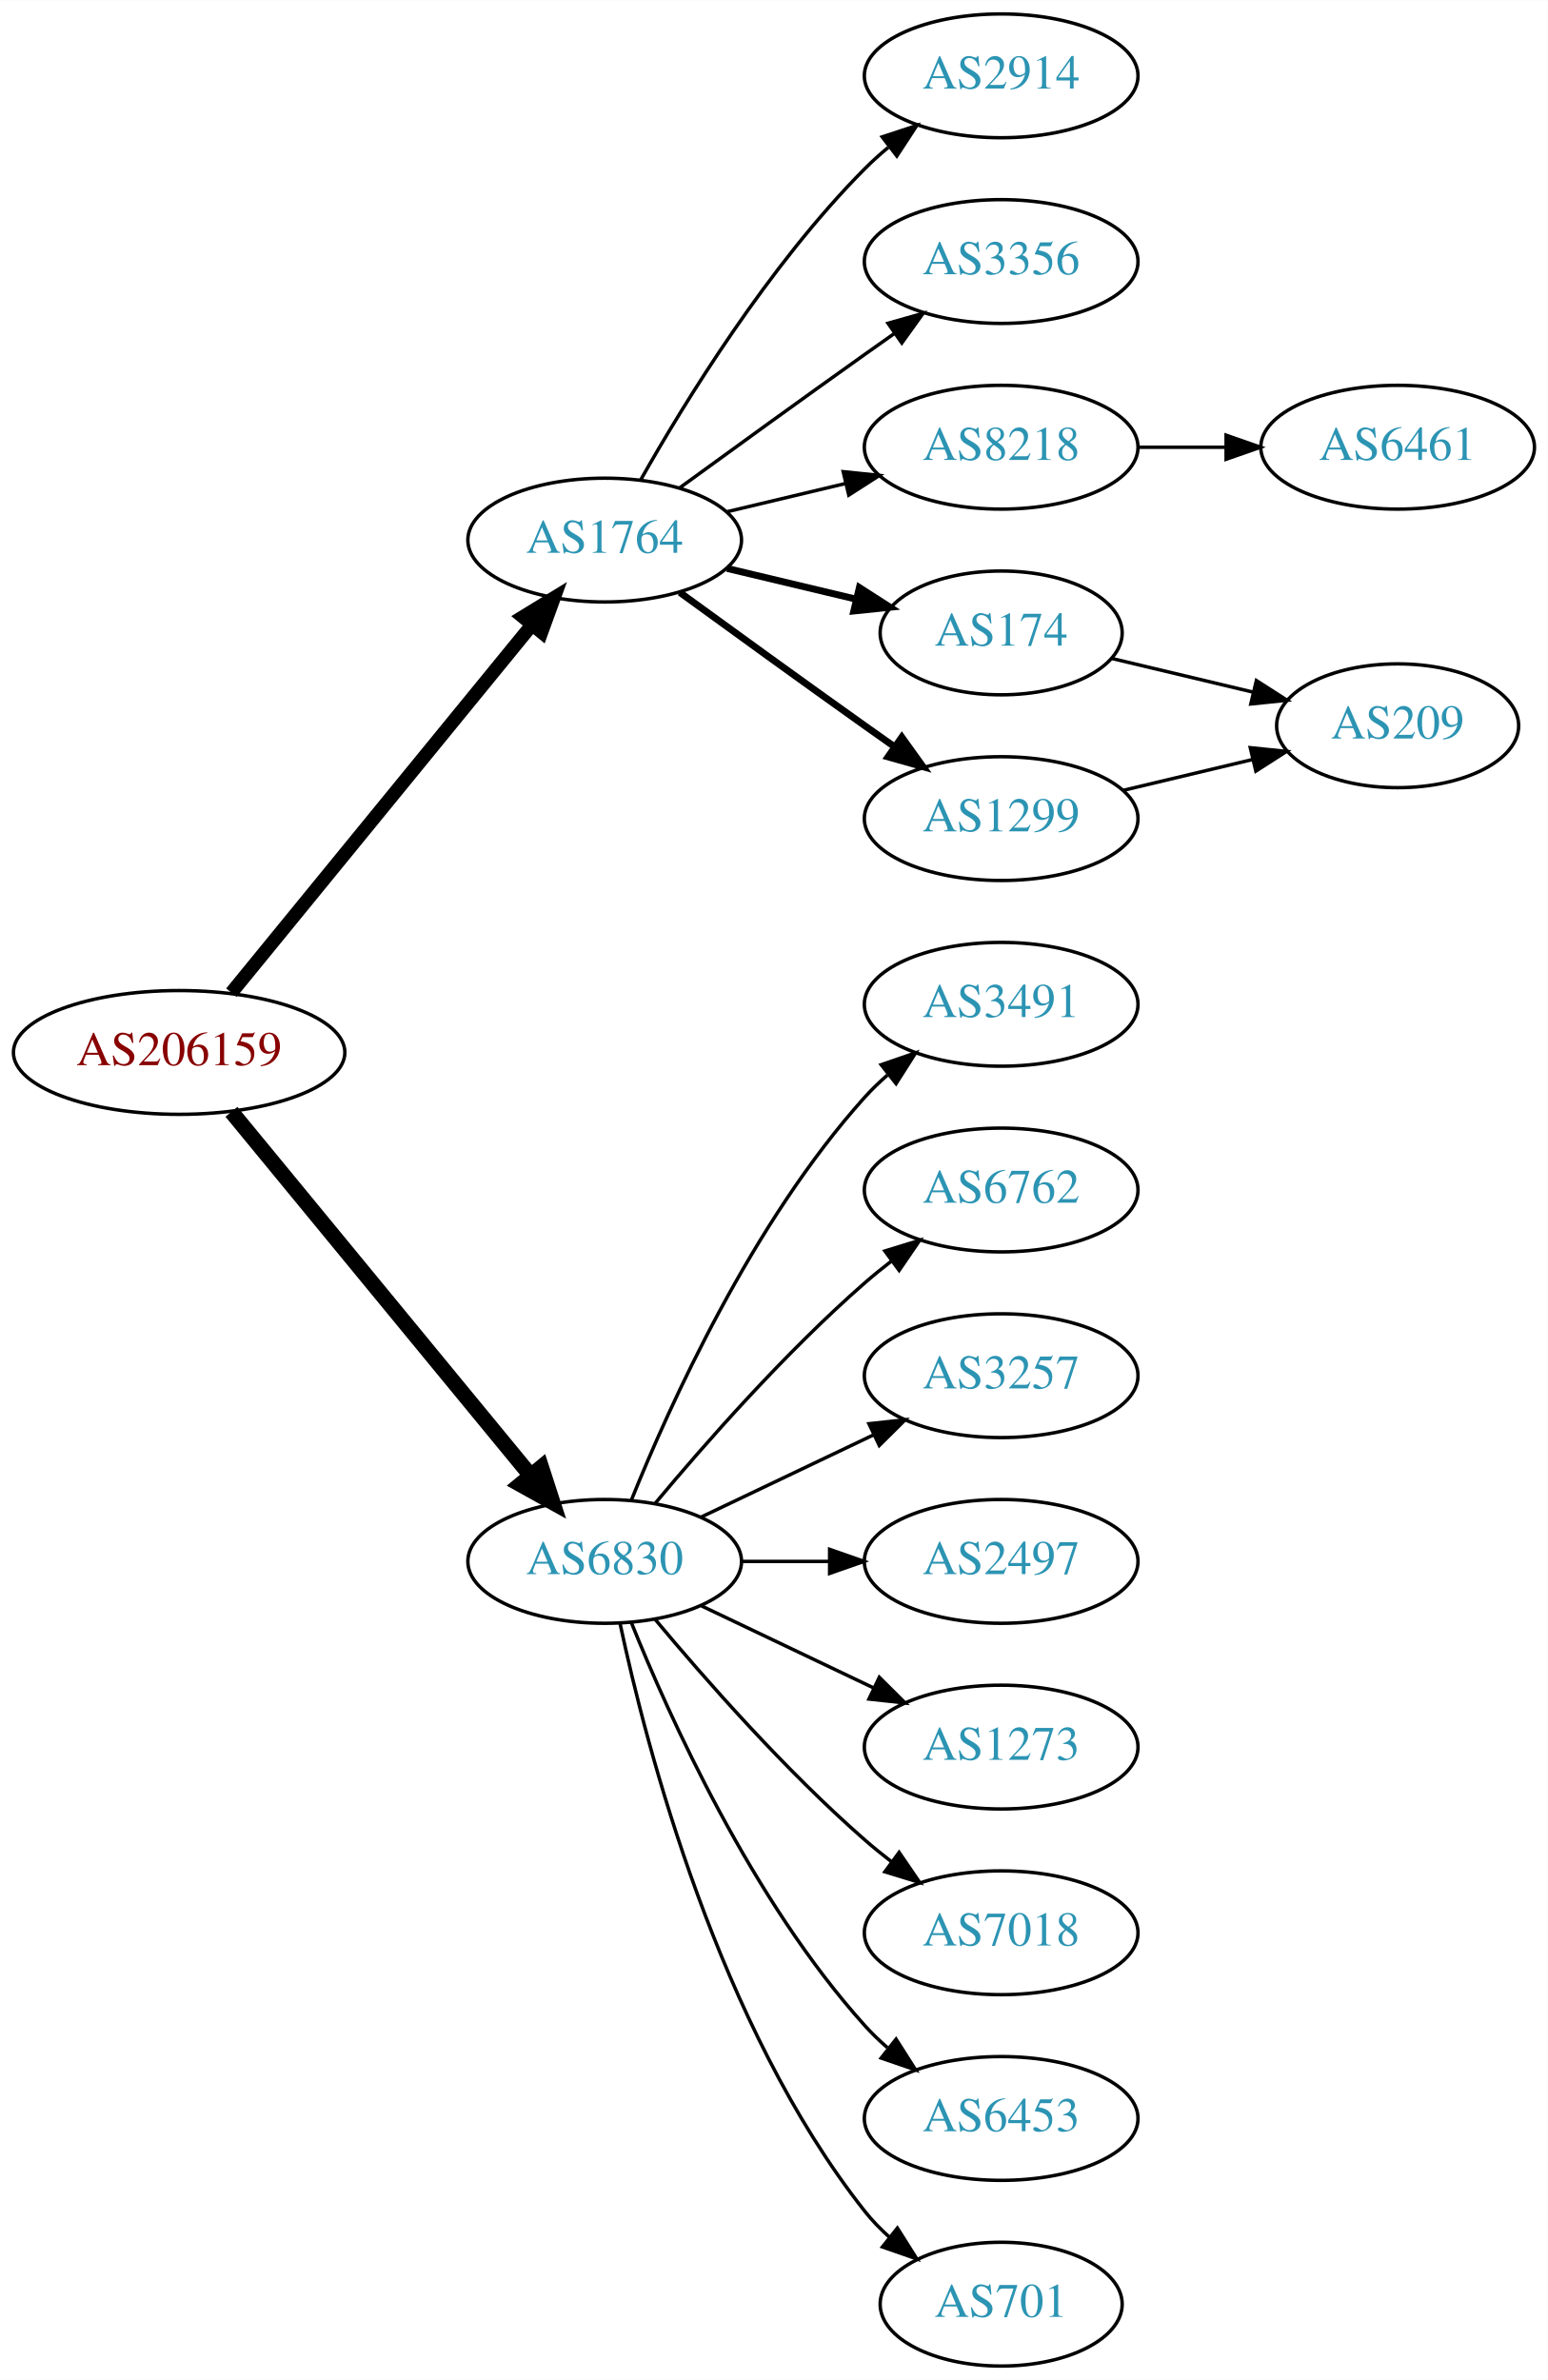
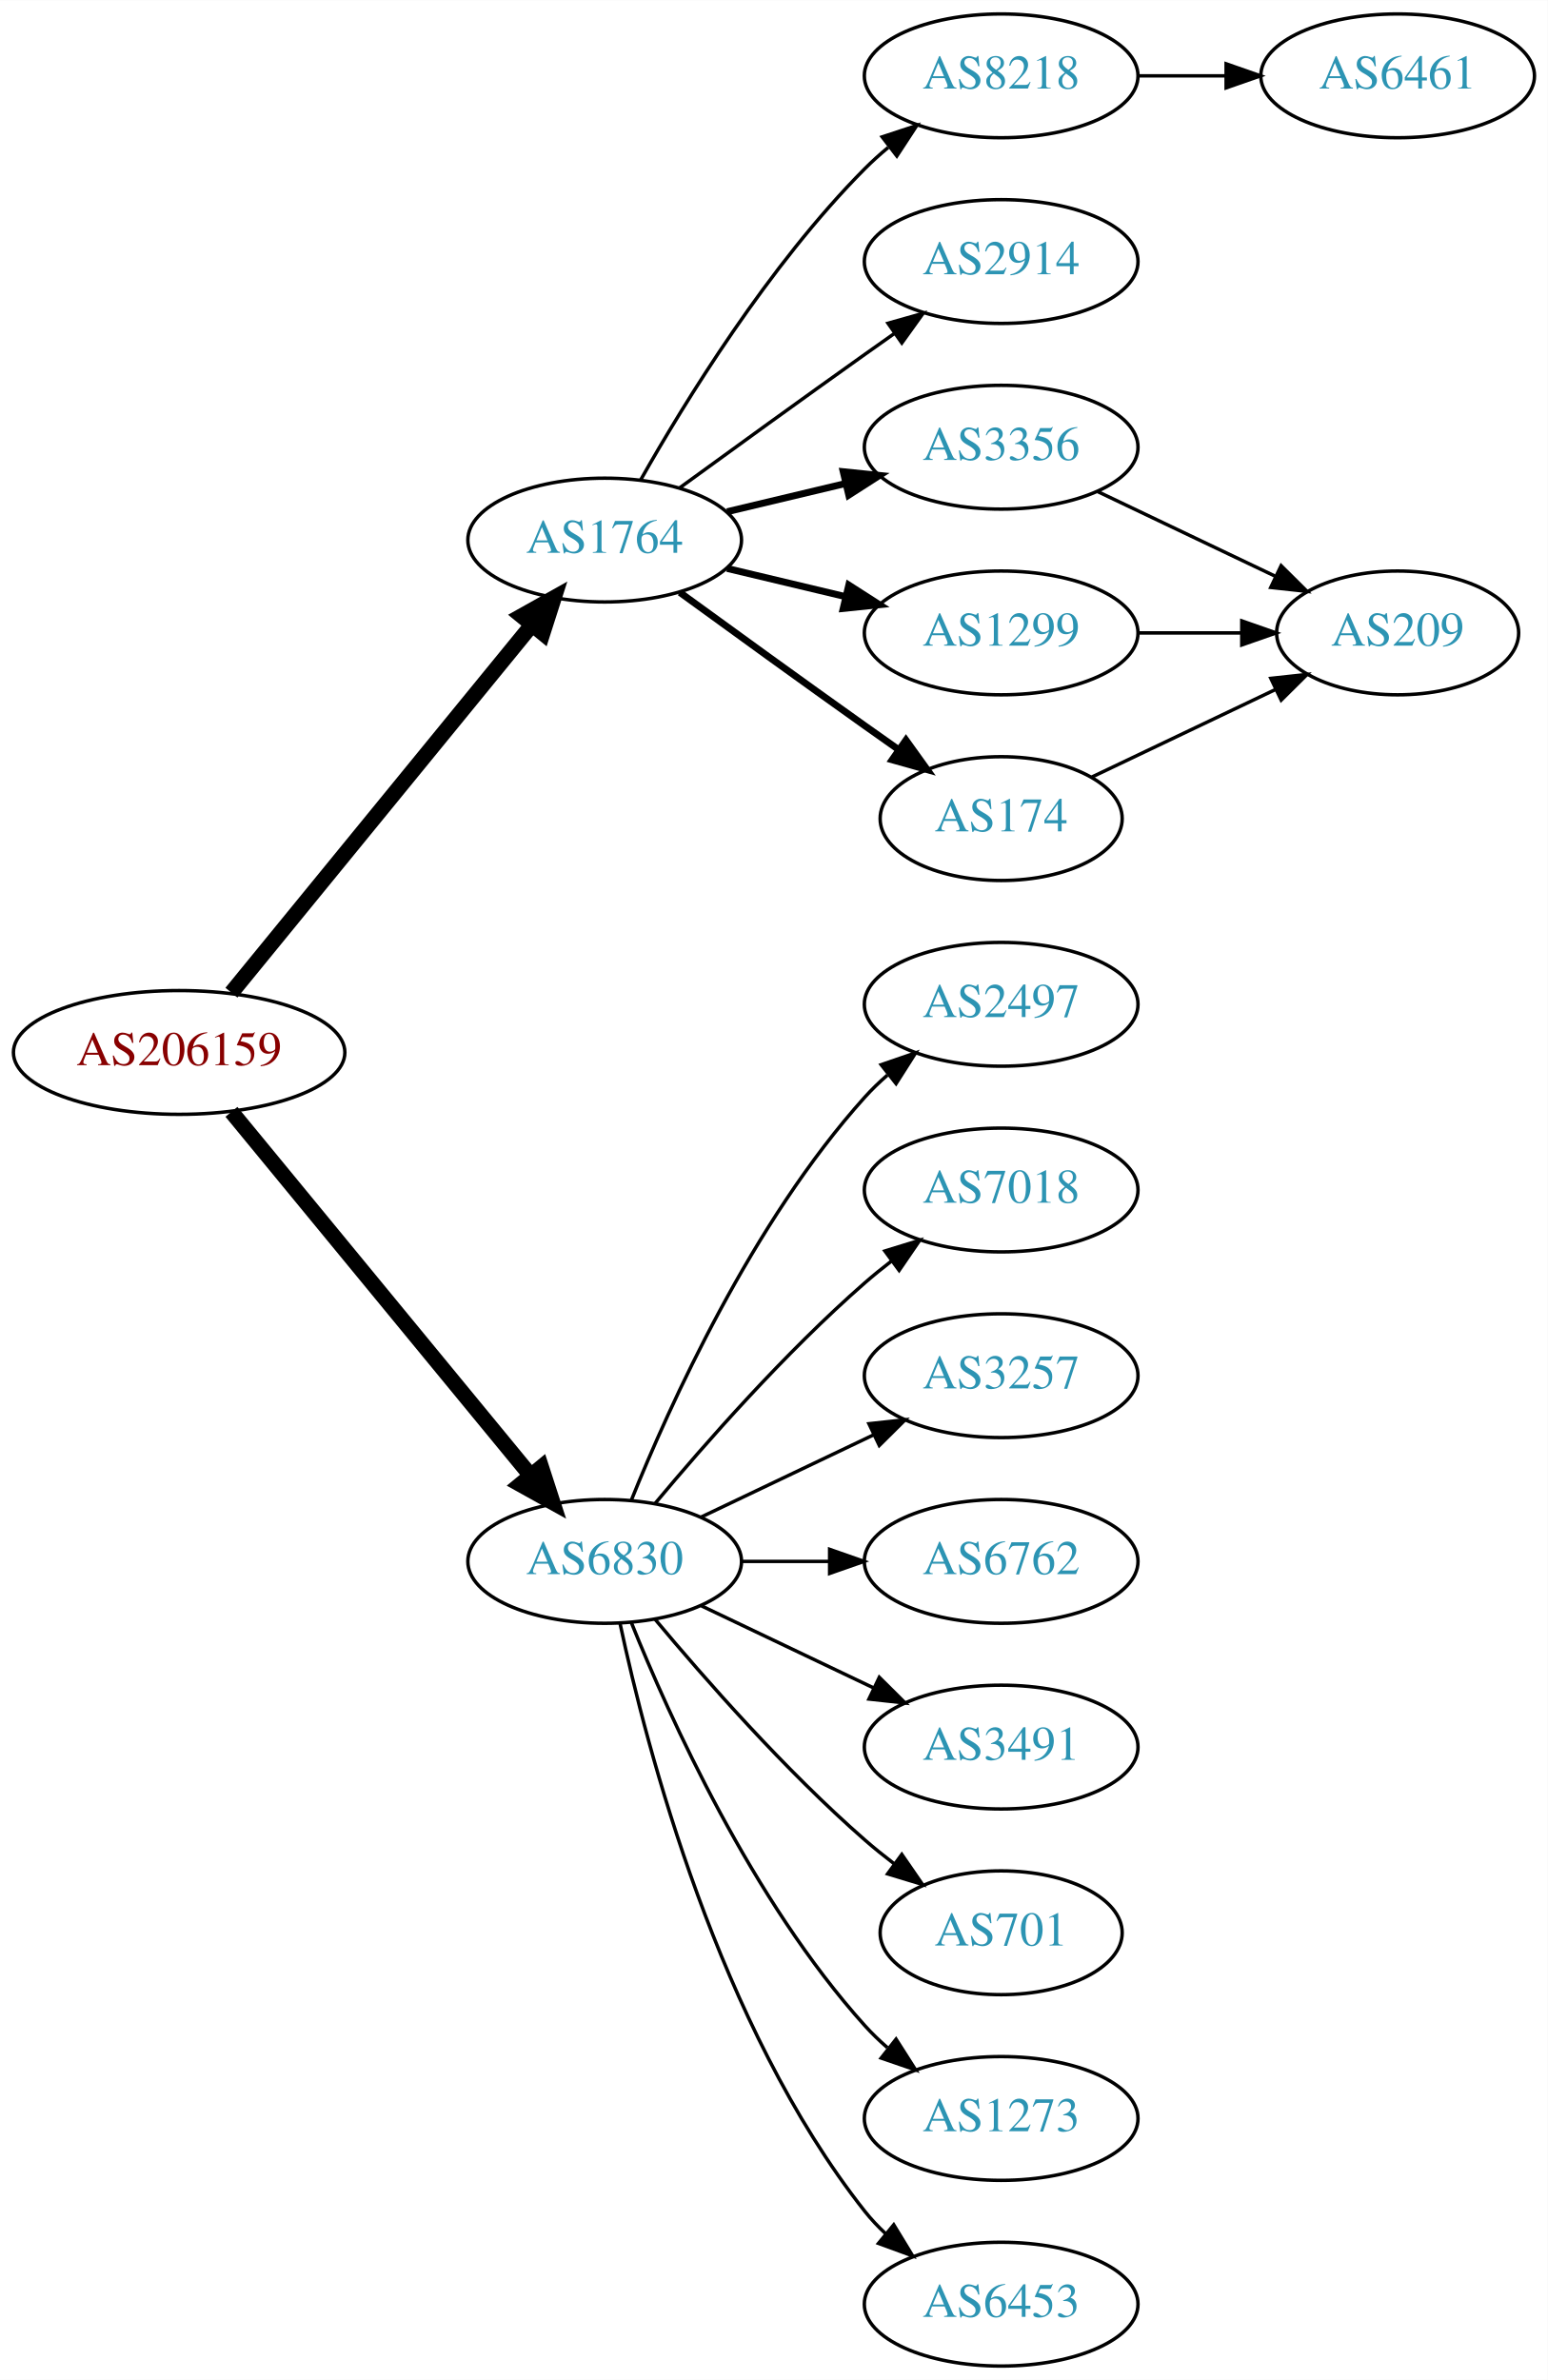
<svg xmlns="http://www.w3.org/2000/svg" xmlns:xlink="http://www.w3.org/1999/xlink" width="450pt" height="692pt" viewBox="0.00 0.00 450.07 692.00">
  <g id="graph0" class="graph" transform="scale(1 1) rotate(0) translate(4 688)">
    <polygon fill="white" stroke="none" points="-4,4 -4,-688 446.07,-688 446.07,4 -4,4" />
    <g id="node1" class="node">
      <g id="a_node1">
        <a xlink:href="/asn/206159" xlink:title="AS206159 ~ VAO-AS [AT]">
          <ellipse fill="#ffffff" stroke="black" cx="48.096" cy="-382" rx="48.192" ry="18" />
          <text text-anchor="middle" x="48.096" y="-378.3" font-family="Times,serif" font-size="14.00" fill="#880000">AS206159</text>
        </a>
      </g>
    </g>
    <g id="node2" class="node">
      <g id="a_node2">
        <a xlink:href="/asn/1764" xlink:title="AS1764 ~ NEXTLAYER-AS [AT]">
          <ellipse fill="#ffffff" stroke="black" cx="171.838" cy="-531" rx="39.794" ry="18" />
          <text text-anchor="middle" x="171.838" y="-527.3" font-family="Times,serif" font-size="14.00" fill="#2c94b3">AS1764</text>
        </a>
      </g>
    </g>
    <g id="edge1" class="edge">
-       <path fill="none" stroke="black" stroke-width="3.938" d="M63.299,-399.384C84.856,-425.768 125.929,-476.036 150.603,-506.235" />
-       <polygon fill="black" stroke="black" stroke-width="3.938" points="148.061,-508.655 157.098,-514.184 153.481,-504.226 148.061,-508.655" />
+       <path fill="none" stroke="black" stroke-width="4.5" d="M63.299,-399.384C84.856,-425.768 125.929,-476.036 150.603,-506.235" />
+       <polygon fill="black" stroke="black" stroke-width="4.5" points="147.722,-508.931 157.098,-514.184 153.82,-503.949 147.722,-508.931" />
    </g>
    <g id="node3" class="node">
      <g id="a_node3">
        <a xlink:href="/asn/6830" xlink:title="AS6830 ~ LGI-UPC [AT]">
          <ellipse fill="#ffffff" stroke="black" cx="171.838" cy="-234" rx="39.794" ry="18" />
          <text text-anchor="middle" x="171.838" y="-230.3" font-family="Times,serif" font-size="14.00" fill="#2c94b3">AS6830</text>
        </a>
      </g>
    </g>
    <g id="edge2" class="edge">
      <path fill="none" stroke="black" stroke-width="4.5" d="M63.299,-364.733C84.742,-338.666 125.493,-289.126 150.208,-259.079" />
      <polygon fill="black" stroke="black" stroke-width="4.5" points="153.413,-261.381 156.725,-251.157 147.331,-256.379 153.413,-261.381" />
    </g>
    <g id="node4" class="node">
      <g id="a_node4">
-         <a xlink:href="/asn/2914" xlink:title="AS2914 ~ NTT America, Inc. [US]">
+         <a xlink:href="/asn/1299" xlink:title="AS1299 ~ Telia Carrier [EU]">
+           <ellipse fill="#ffffff" stroke="black" cx="287.131" cy="-504" rx="39.794" ry="18" />
+           <text text-anchor="middle" x="287.131" y="-500.3" font-family="Times,serif" font-size="14.00" fill="#2c94b3">AS1299</text>
+         </a>
+       </g>
+     </g>
+     <g id="edge3" class="edge">
+       <path fill="none" stroke="black" stroke-width="2" d="M207.445,-522.752C218.316,-520.162 230.471,-517.265 241.913,-514.538" />
+       <polygon fill="black" stroke="black" stroke-width="2" points="242.819,-517.92 251.736,-512.197 241.197,-511.111 242.819,-517.92" />
+     </g>
+     <g id="node5" class="node">
+       <g id="a_node5">
+         <a xlink:href="/asn/8218" xlink:title="AS8218 ~ legacy Neotelecoms [FR]">
          <ellipse fill="#ffffff" stroke="black" cx="287.131" cy="-666" rx="39.794" ry="18" />
-           <text text-anchor="middle" x="287.131" y="-662.3" font-family="Times,serif" font-size="14.00" fill="#2c94b3">AS2914</text>
-         </a>
-       </g>
-     </g>
-     <g id="edge3" class="edge">
+           <text text-anchor="middle" x="287.131" y="-662.3" font-family="Times,serif" font-size="14.00" fill="#2c94b3">AS8218</text>
+         </a>
+       </g>
+     </g>
+     <g id="edge4" class="edge">
      <path fill="none" stroke="black" d="M182.298,-548.49C195.08,-571.096 219.512,-610.886 247.484,-639 249.595,-641.121 251.891,-643.188 254.277,-645.171" />
      <polygon fill="black" stroke="black" points="252.529,-648.242 262.592,-651.556 256.792,-642.69 252.529,-648.242" />
    </g>
-     <g id="node5" class="node">
-       <g id="a_node5">
-         <a xlink:href="/asn/3356" xlink:title="AS3356 ~ Level 3 Parent, LLC [US]">
+     <g id="node6" class="node">
+       <g id="a_node6">
+         <a xlink:href="/asn/174" xlink:title="AS174 ~ Cogent Communications [US]">
+           <ellipse fill="#ffffff" stroke="black" cx="287.131" cy="-450" rx="35.194" ry="18" />
+           <text text-anchor="middle" x="287.131" y="-446.3" font-family="Times,serif" font-size="14.00" fill="#2c94b3">AS174</text>
+         </a>
+       </g>
+     </g>
+     <g id="edge5" class="edge">
+       <path fill="none" stroke="black" stroke-width="2" d="M193.686,-515.778C208.62,-504.909 229.234,-489.975 247.484,-477 250.695,-474.718 254.064,-472.339 257.418,-469.982" />
+       <polygon fill="black" stroke="black" stroke-width="2" points="259.447,-472.834 265.629,-464.23 255.43,-467.101 259.447,-472.834" />
+     </g>
+     <g id="node7" class="node">
+       <g id="a_node7">
+         <a xlink:href="/asn/2914" xlink:title="AS2914 ~ NTT America, Inc. [US]">
          <ellipse fill="#ffffff" stroke="black" cx="287.131" cy="-612" rx="39.794" ry="18" />
-           <text text-anchor="middle" x="287.131" y="-608.3" font-family="Times,serif" font-size="14.00" fill="#2c94b3">AS3356</text>
-         </a>
-       </g>
-     </g>
-     <g id="edge4" class="edge">
+           <text text-anchor="middle" x="287.131" y="-608.3" font-family="Times,serif" font-size="14.00" fill="#2c94b3">AS2914</text>
+         </a>
+       </g>
+     </g>
+     <g id="edge6" class="edge">
      <path fill="none" stroke="black" d="M193.686,-546.222C208.62,-557.091 229.234,-572.025 247.484,-585 250.305,-587.005 253.248,-589.085 256.196,-591.159" />
      <polygon fill="black" stroke="black" points="254.223,-594.05 264.421,-596.926 258.242,-588.319 254.223,-594.05" />
    </g>
-     <g id="node6" class="node">
-       <g id="a_node6">
-         <a xlink:href="/asn/8218" xlink:title="AS8218 ~ legacy Neotelecoms [FR]">
-           <ellipse fill="#ffffff" stroke="black" cx="287.131" cy="-558" rx="39.794" ry="18" />
-           <text text-anchor="middle" x="287.131" y="-554.3" font-family="Times,serif" font-size="14.00" fill="#2c94b3">AS8218</text>
-         </a>
-       </g>
-     </g>
-     <g id="edge5" class="edge">
-       <path fill="none" stroke="black" d="M207.445,-539.248C218.316,-541.838 230.471,-544.735 241.913,-547.462" />
-       <polygon fill="black" stroke="black" points="241.197,-550.889 251.736,-549.803 242.819,-544.08 241.197,-550.889" />
-     </g>
-     <g id="node7" class="node">
-       <g id="a_node7">
-         <a xlink:href="/asn/174" xlink:title="AS174 ~ Cogent Communications [US]">
-           <ellipse fill="#ffffff" stroke="black" cx="287.131" cy="-504" rx="35.194" ry="18" />
-           <text text-anchor="middle" x="287.131" y="-500.3" font-family="Times,serif" font-size="14.00" fill="#2c94b3">AS174</text>
-         </a>
-       </g>
-     </g>
-     <g id="edge6" class="edge">
-       <path fill="none" stroke="black" stroke-width="2" d="M207.445,-522.752C219.24,-519.942 232.544,-516.771 244.812,-513.847" />
-       <polygon fill="black" stroke="black" stroke-width="2" points="245.901,-517.186 254.817,-511.463 244.278,-510.376 245.901,-517.186" />
-     </g>
    <g id="node8" class="node">
      <g id="a_node8">
-         <a xlink:href="/asn/1299" xlink:title="AS1299 ~ Telia Carrier [EU]">
-           <ellipse fill="#ffffff" stroke="black" cx="287.131" cy="-450" rx="39.794" ry="18" />
-           <text text-anchor="middle" x="287.131" y="-446.3" font-family="Times,serif" font-size="14.00" fill="#2c94b3">AS1299</text>
+         <a xlink:href="/asn/3356" xlink:title="AS3356 ~ Level 3 Parent, LLC [US]">
+           <ellipse fill="#ffffff" stroke="black" cx="287.131" cy="-558" rx="39.794" ry="18" />
+           <text text-anchor="middle" x="287.131" y="-554.3" font-family="Times,serif" font-size="14.00" fill="#2c94b3">AS3356</text>
        </a>
      </g>
    </g>
    <g id="edge7" class="edge">
-       <path fill="none" stroke="black" stroke-width="2" d="M193.686,-515.778C208.62,-504.909 229.234,-489.975 247.484,-477 250.305,-474.995 253.248,-472.915 256.196,-470.841" />
-       <polygon fill="black" stroke="black" stroke-width="2" points="258.242,-473.681 264.421,-465.074 254.223,-467.95 258.242,-473.681" />
+       <path fill="none" stroke="black" stroke-width="2" d="M207.445,-539.248C218.316,-541.838 230.471,-544.735 241.913,-547.462" />
+       <polygon fill="black" stroke="black" stroke-width="2" points="241.197,-550.889 251.736,-549.803 242.819,-544.08 241.197,-550.889" />
    </g>
    <g id="node11" class="node">
      <g id="a_node11">
-         <a xlink:href="/asn/3491" xlink:title="AS3491 ~ PCCW Global, Inc. [US]">
+         <a xlink:href="/asn/701" xlink:title="AS701 ~ UUNET [US]">
+           <ellipse fill="#ffffff" stroke="black" cx="287.131" cy="-126" rx="35.194" ry="18" />
+           <text text-anchor="middle" x="287.131" y="-122.3" font-family="Times,serif" font-size="14.00" fill="#2c94b3">AS701</text>
+         </a>
+       </g>
+     </g>
+     <g id="edge12" class="edge">
+       <path fill="none" stroke="black" d="M186.468,-217.183C200.751,-200.071 224.297,-173.255 247.484,-153 250.154,-150.668 253.027,-148.352 255.957,-146.114" />
+       <polygon fill="black" stroke="black" points="258.235,-148.784 264.249,-140.061 254.108,-143.13 258.235,-148.784" />
+     </g>
+     <g id="node12" class="node">
+       <g id="a_node12">
+         <a xlink:href="/asn/1273" xlink:title="AS1273 ~ Vodafone Group PLC [EU]">
+           <ellipse fill="#ffffff" stroke="black" cx="287.131" cy="-72" rx="39.794" ry="18" />
+           <text text-anchor="middle" x="287.131" y="-68.3" font-family="Times,serif" font-size="14.00" fill="#2c94b3">AS1273</text>
+         </a>
+       </g>
+     </g>
+     <g id="edge13" class="edge">
+       <path fill="none" stroke="black" d="M179.586,-216.213C190.637,-188.757 214.69,-135.422 247.484,-99 249.487,-96.776 251.706,-94.637 254.038,-92.603" />
+       <polygon fill="black" stroke="black" points="256.569,-95.065 262.257,-86.127 252.236,-89.567 256.569,-95.065" />
+     </g>
+     <g id="node13" class="node">
+       <g id="a_node13">
+         <a xlink:href="/asn/6453" xlink:title="AS6453 ~ TATA COMMUNICATIONS (AMERICA) INC [US]">
+           <ellipse fill="#ffffff" stroke="black" cx="287.131" cy="-18" rx="39.794" ry="18" />
+           <text text-anchor="middle" x="287.131" y="-14.3" font-family="Times,serif" font-size="14.00" fill="#2c94b3">AS6453</text>
+         </a>
+       </g>
+     </g>
+     <g id="edge14" class="edge">
+       <path fill="none" stroke="black" d="M176.328,-215.84C183.959,-179.97 204.951,-98.845 247.484,-45 249.292,-42.712 251.345,-40.538 253.539,-38.49" />
+       <polygon fill="black" stroke="black" points="255.893,-41.086 261.399,-32.034 251.45,-35.677 255.893,-41.086" />
+     </g>
+     <g id="node14" class="node">
+       <g id="a_node14">
+         <a xlink:href="/asn/2497" xlink:title="AS2497 ~ Internet Initiative Japan Inc. [JP]">
          <ellipse fill="#ffffff" stroke="black" cx="287.131" cy="-396" rx="39.794" ry="18" />
-           <text text-anchor="middle" x="287.131" y="-392.3" font-family="Times,serif" font-size="14.00" fill="#2c94b3">AS3491</text>
-         </a>
-       </g>
-     </g>
-     <g id="edge11" class="edge">
+           <text text-anchor="middle" x="287.131" y="-392.3" font-family="Times,serif" font-size="14.00" fill="#2c94b3">AS2497</text>
+         </a>
+       </g>
+     </g>
+     <g id="edge15" class="edge">
      <path fill="none" stroke="black" d="M179.586,-251.787C190.637,-279.243 214.69,-332.578 247.484,-369 249.487,-371.224 251.706,-373.363 254.038,-375.397" />
      <polygon fill="black" stroke="black" points="252.236,-378.433 262.257,-381.873 256.569,-372.935 252.236,-378.433" />
    </g>
-     <g id="node12" class="node">
-       <g id="a_node12">
-         <a xlink:href="/asn/6762" xlink:title="AS6762 ~ TELECOM ITALIA SPARKLE S.p.A. [IT]">
+     <g id="node15" class="node">
+       <g id="a_node15">
+         <a xlink:href="/asn/7018" xlink:title="AS7018 ~ AT&amp;T Services, Inc. [US]">
          <ellipse fill="#ffffff" stroke="black" cx="287.131" cy="-342" rx="39.794" ry="18" />
-           <text text-anchor="middle" x="287.131" y="-338.3" font-family="Times,serif" font-size="14.00" fill="#2c94b3">AS6762</text>
-         </a>
-       </g>
-     </g>
-     <g id="edge12" class="edge">
+           <text text-anchor="middle" x="287.131" y="-338.3" font-family="Times,serif" font-size="14.00" fill="#2c94b3">AS7018</text>
+         </a>
+       </g>
+     </g>
+     <g id="edge16" class="edge">
      <path fill="none" stroke="black" d="M186.468,-250.817C200.751,-267.929 224.297,-294.745 247.484,-315 249.95,-317.154 252.589,-319.294 255.286,-321.372" />
      <polygon fill="black" stroke="black" points="253.311,-324.264 263.44,-327.37 257.459,-318.625 253.311,-324.264" />
    </g>
-     <g id="node13" class="node">
-       <g id="a_node13">
+     <g id="node16" class="node">
+       <g id="a_node16">
        <a xlink:href="/asn/3257" xlink:title="AS3257 ~ GTT [DE]">
          <ellipse fill="#ffffff" stroke="black" cx="287.131" cy="-288" rx="39.794" ry="18" />
          <text text-anchor="middle" x="287.131" y="-284.3" font-family="Times,serif" font-size="14.00" fill="#2c94b3">AS3257</text>
        </a>
      </g>
    </g>
-     <g id="edge13" class="edge">
+     <g id="edge17" class="edge">
      <path fill="none" stroke="black" d="M199.974,-246.934C214.968,-254.081 233.789,-263.052 250.013,-270.785" />
      <polygon fill="black" stroke="black" points="248.683,-274.028 259.216,-275.171 251.695,-267.709 248.683,-274.028" />
    </g>
-     <g id="node14" class="node">
-       <g id="a_node14">
-         <a xlink:href="/asn/2497" xlink:title="AS2497 ~ Internet Initiative Japan Inc. [JP]">
+     <g id="node17" class="node">
+       <g id="a_node17">
+         <a xlink:href="/asn/6762" xlink:title="AS6762 ~ TELECOM ITALIA SPARKLE S.p.A. [IT]">
          <ellipse fill="#ffffff" stroke="black" cx="287.131" cy="-234" rx="39.794" ry="18" />
-           <text text-anchor="middle" x="287.131" y="-230.3" font-family="Times,serif" font-size="14.00" fill="#2c94b3">AS2497</text>
-         </a>
-       </g>
-     </g>
-     <g id="edge14" class="edge">
+           <text text-anchor="middle" x="287.131" y="-230.3" font-family="Times,serif" font-size="14.00" fill="#2c94b3">AS6762</text>
+         </a>
+       </g>
+     </g>
+     <g id="edge18" class="edge">
      <path fill="none" stroke="black" d="M211.51,-234C219.713,-234 228.477,-234 237.009,-234" />
      <polygon fill="black" stroke="black" points="237.248,-237.5 247.248,-234 237.248,-230.5 237.248,-237.5" />
    </g>
-     <g id="node15" class="node">
-       <g id="a_node15">
-         <a xlink:href="/asn/1273" xlink:title="AS1273 ~ Vodafone Group PLC [EU]">
+     <g id="node18" class="node">
+       <g id="a_node18">
+         <a xlink:href="/asn/3491" xlink:title="AS3491 ~ PCCW Global, Inc. [US]">
          <ellipse fill="#ffffff" stroke="black" cx="287.131" cy="-180" rx="39.794" ry="18" />
-           <text text-anchor="middle" x="287.131" y="-176.3" font-family="Times,serif" font-size="14.00" fill="#2c94b3">AS1273</text>
-         </a>
-       </g>
-     </g>
-     <g id="edge15" class="edge">
+           <text text-anchor="middle" x="287.131" y="-176.3" font-family="Times,serif" font-size="14.00" fill="#2c94b3">AS3491</text>
+         </a>
+       </g>
+     </g>
+     <g id="edge19" class="edge">
      <path fill="none" stroke="black" d="M199.974,-221.066C214.968,-213.919 233.789,-204.948 250.013,-197.215" />
      <polygon fill="black" stroke="black" points="251.695,-200.291 259.216,-192.829 248.683,-193.972 251.695,-200.291" />
    </g>
-     <g id="node16" class="node">
-       <g id="a_node16">
-         <a xlink:href="/asn/7018" xlink:title="AS7018 ~ AT&amp;T Services, Inc. [US]">
-           <ellipse fill="#ffffff" stroke="black" cx="287.131" cy="-126" rx="39.794" ry="18" />
-           <text text-anchor="middle" x="287.131" y="-122.3" font-family="Times,serif" font-size="14.00" fill="#2c94b3">AS7018</text>
-         </a>
-       </g>
-     </g>
-     <g id="edge16" class="edge">
-       <path fill="none" stroke="black" d="M186.468,-217.183C200.751,-200.071 224.297,-173.255 247.484,-153 249.95,-150.846 252.589,-148.706 255.286,-146.628" />
-       <polygon fill="black" stroke="black" points="257.459,-149.375 263.44,-140.63 253.311,-143.736 257.459,-149.375" />
-     </g>
-     <g id="node17" class="node">
-       <g id="a_node17">
-         <a xlink:href="/asn/6453" xlink:title="AS6453 ~ TATA COMMUNICATIONS (AMERICA) INC [US]">
-           <ellipse fill="#ffffff" stroke="black" cx="287.131" cy="-72" rx="39.794" ry="18" />
-           <text text-anchor="middle" x="287.131" y="-68.3" font-family="Times,serif" font-size="14.00" fill="#2c94b3">AS6453</text>
-         </a>
-       </g>
-     </g>
-     <g id="edge17" class="edge">
-       <path fill="none" stroke="black" d="M179.586,-216.213C190.637,-188.757 214.69,-135.422 247.484,-99 249.487,-96.776 251.706,-94.637 254.038,-92.603" />
-       <polygon fill="black" stroke="black" points="256.569,-95.065 262.257,-86.127 252.236,-89.567 256.569,-95.065" />
-     </g>
-     <g id="node18" class="node">
-       <g id="a_node18">
-         <a xlink:href="/asn/701" xlink:title="AS701 ~ UUNET [US]">
-           <ellipse fill="#ffffff" stroke="black" cx="287.131" cy="-18" rx="35.194" ry="18" />
-           <text text-anchor="middle" x="287.131" y="-14.3" font-family="Times,serif" font-size="14.00" fill="#2c94b3">AS701</text>
-         </a>
-       </g>
-     </g>
-     <g id="edge18" class="edge">
-       <path fill="none" stroke="black" d="M176.328,-215.84C183.959,-179.97 204.951,-98.845 247.484,-45 249.565,-42.367 251.97,-39.884 254.542,-37.572" />
-       <polygon fill="black" stroke="black" points="256.954,-40.127 262.605,-31.165 252.599,-34.646 256.954,-40.127" />
-     </g>
    <g id="node9" class="node">
      <g id="a_node9">
-         <a xlink:href="/asn/6461" xlink:title="AS6461 ~ Zayo Bandwidth [US]">
-           <ellipse fill="#ffffff" stroke="black" cx="402.424" cy="-558" rx="39.794" ry="18" />
-           <text text-anchor="middle" x="402.424" y="-554.3" font-family="Times,serif" font-size="14.00" fill="#2c94b3">AS6461</text>
+         <a xlink:href="/asn/209" xlink:title="AS209 ~ CenturyLink Communications, LLC [US]">
+           <ellipse fill="#ffffff" stroke="black" cx="402.424" cy="-504" rx="35.194" ry="18" />
+           <text text-anchor="middle" x="402.424" y="-500.3" font-family="Times,serif" font-size="14.00" fill="#2c94b3">AS209</text>
        </a>
      </g>
    </g>
    <g id="edge8" class="edge">
-       <path fill="none" stroke="black" d="M326.803,-558C335.006,-558 343.77,-558 352.302,-558" />
-       <polygon fill="black" stroke="black" points="352.541,-561.5 362.541,-558 352.541,-554.5 352.541,-561.5" />
+       <path fill="none" stroke="black" d="M326.803,-504C336.508,-504 346.999,-504 356.962,-504" />
+       <polygon fill="black" stroke="black" points="357.098,-507.5 367.098,-504 357.098,-500.5 357.098,-507.5" />
    </g>
    <g id="node10" class="node">
      <g id="a_node10">
-         <a xlink:href="/asn/209" xlink:title="AS209 ~ CenturyLink Communications, LLC [US]">
-           <ellipse fill="#ffffff" stroke="black" cx="402.424" cy="-477" rx="35.194" ry="18" />
-           <text text-anchor="middle" x="402.424" y="-473.3" font-family="Times,serif" font-size="14.00" fill="#2c94b3">AS209</text>
+         <a xlink:href="/asn/6461" xlink:title="AS6461 ~ Zayo Bandwidth [US]">
+           <ellipse fill="#ffffff" stroke="black" cx="402.424" cy="-666" rx="39.794" ry="18" />
+           <text text-anchor="middle" x="402.424" y="-662.3" font-family="Times,serif" font-size="14.00" fill="#2c94b3">AS6461</text>
        </a>
      </g>
    </g>
    <g id="edge9" class="edge">
-       <path fill="none" stroke="black" d="M319.389,-496.551C332.019,-493.541 346.773,-490.024 360.259,-486.81" />
-       <polygon fill="black" stroke="black" points="361.352,-490.148 370.268,-484.425 359.729,-483.339 361.352,-490.148" />
+       <path fill="none" stroke="black" d="M326.803,-666C335.006,-666 343.77,-666 352.302,-666" />
+       <polygon fill="black" stroke="black" points="352.541,-669.5 362.541,-666 352.541,-662.5 352.541,-669.5" />
+     </g>
+     <g id="edge11" class="edge">
+       <path fill="none" stroke="black" d="M313.556,-462.119C329.299,-469.622 349.721,-479.356 366.914,-487.551" />
+       <polygon fill="black" stroke="black" points="365.551,-490.779 376.084,-491.922 368.562,-484.46 365.551,-490.779" />
    </g>
    <g id="edge10" class="edge">
-       <path fill="none" stroke="black" d="M322.738,-458.248C334.533,-461.058 347.837,-464.229 360.105,-467.153" />
-       <polygon fill="black" stroke="black" points="359.571,-470.624 370.11,-469.537 361.194,-463.814 359.571,-470.624" />
+       <path fill="none" stroke="black" d="M315.267,-545.066C330.699,-537.71 350.185,-528.423 366.72,-520.541" />
+       <polygon fill="black" stroke="black" points="368.54,-523.551 376.062,-516.089 365.529,-517.232 368.54,-523.551" />
    </g>
  </g>
</svg>
